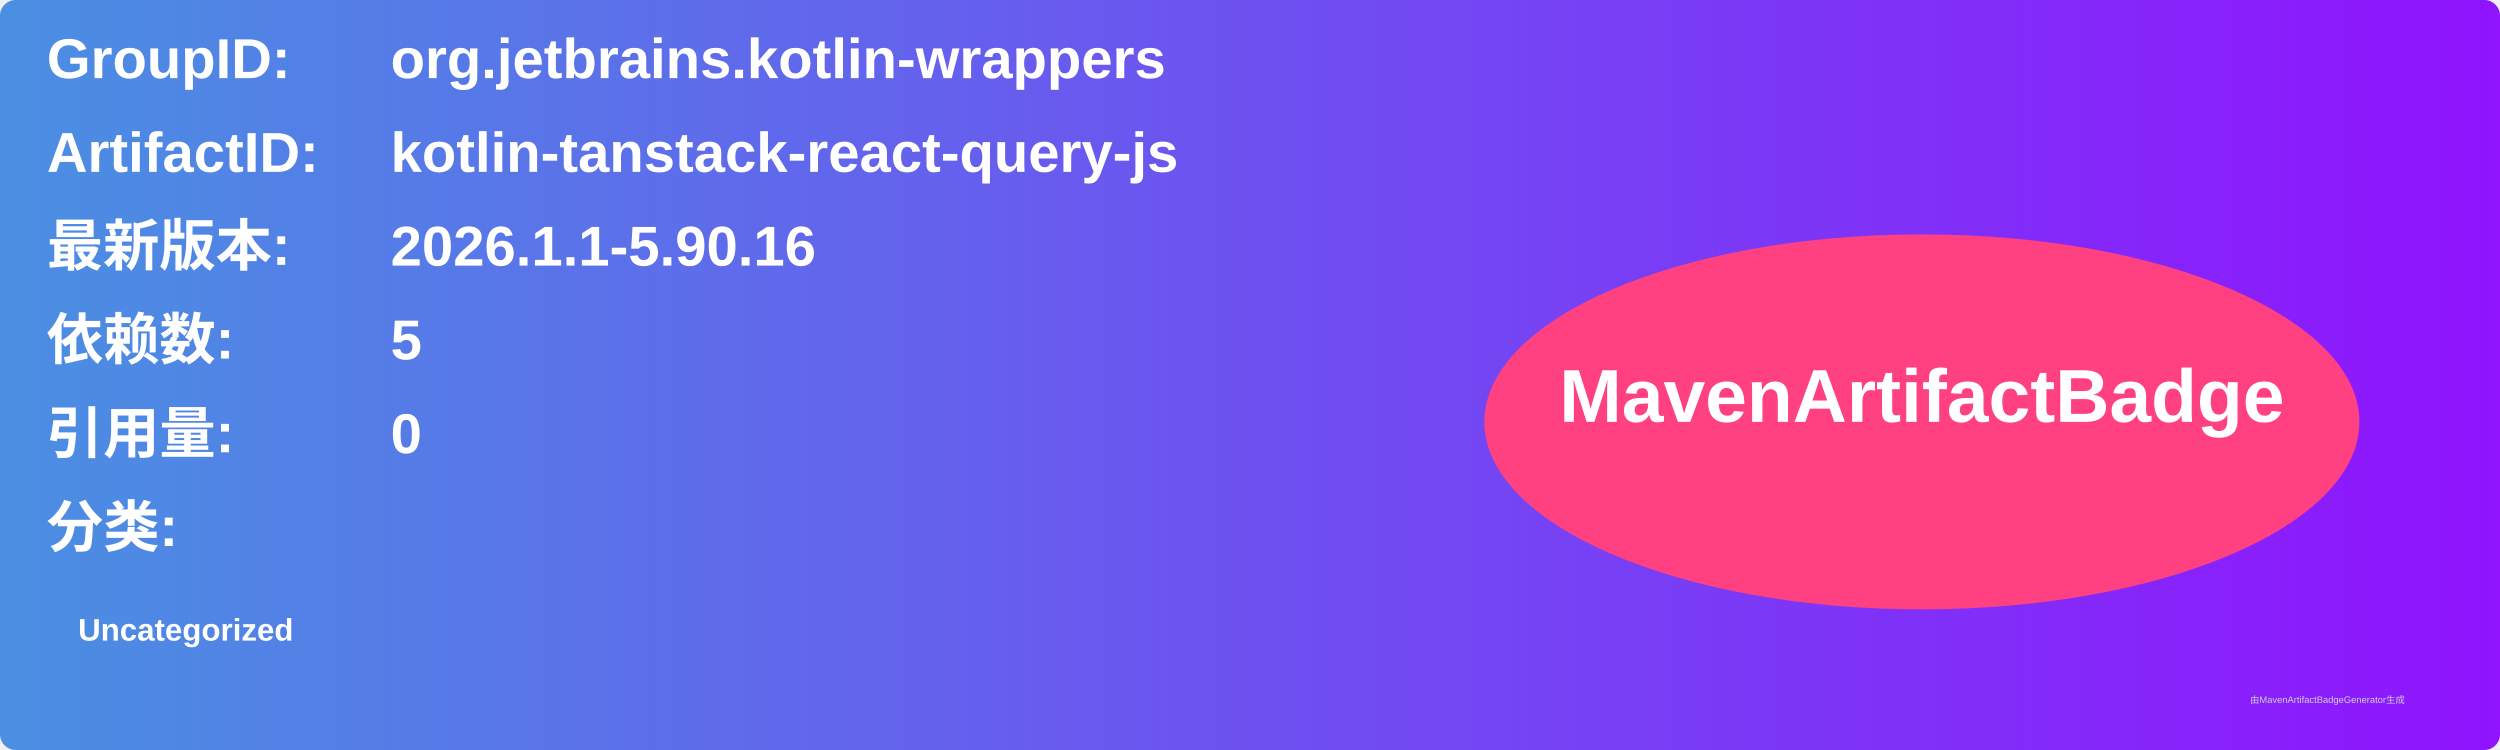
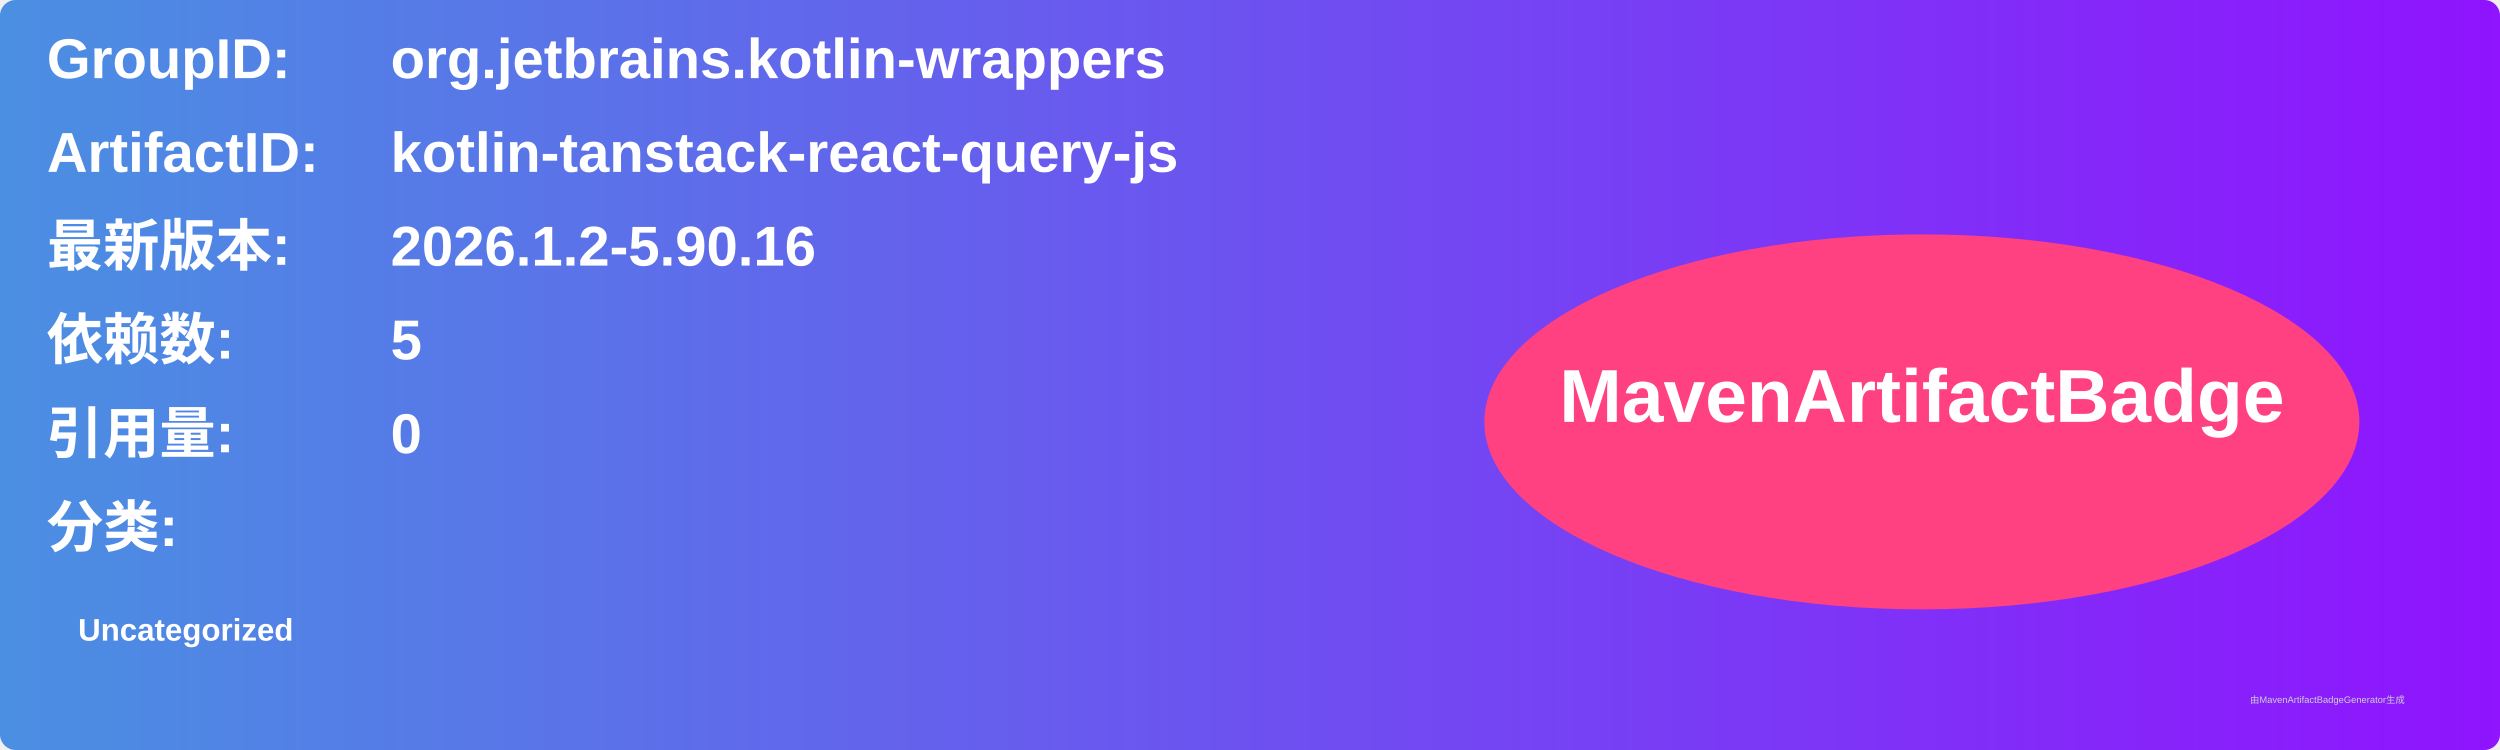
<svg xmlns="http://www.w3.org/2000/svg" width="800" height="240" viewBox="0 0 800 240">
  <linearGradient id="grad" x1="0%" y1="0%" x2="100%" y2="0%">
    <stop offset="0%" stop-color="#4a90e2" />
    <stop offset="100%" stop-color="#9013fe" />
  </linearGradient>
  <rect width="100%" height="100%" rx="5" ry="5" fill="url(#grad)" />
  <g transform="translate(15, 15)">
    <text x="0" y="10" font-family="Arial" font-size="18" fill="white" font-weight="bold" width="260">GroupID:</text>
    <text x="110" y="10" font-family="Arial" font-size="18" fill="white" font-weight="bold" width="460">org.jetbrains.kotlin-wrappers</text>
    <text x="0" y="40" font-family="Arial" font-size="18" fill="white" font-weight="bold" width="260">ArtifactID:</text>
    <text x="110" y="40" font-family="Arial" font-size="18" fill="white" font-weight="bold" width="460">kotlin-tanstack-react-query-js</text>
    <text x="0" y="70" font-family="Arial" font-size="18" fill="white" font-weight="bold">最新版本:</text>
    <text x="110" y="70" font-family="Arial" font-size="18" fill="white" font-weight="bold">
-       <tspan font-weight="bold">2026.1.1-5.90.16</tspan>
+       <tspan font-weight="bold">2026.1.2-5.90.16</tspan>
    </text>
    <text x="0" y="100" font-family="Arial" font-size="18" fill="white" font-weight="bold">依赖数: </text>
    <text x="110" y="100" font-family="Arial" font-size="18" fill="white">
      <tspan font-weight="bold">5</tspan>
    </text>
    <text x="0" y="130" font-family="Arial" font-size="18" fill="white" font-weight="bold">引用量: </text>
    <text x="110" y="130" font-family="Arial" font-size="18" fill="white">
      <tspan font-weight="bold">0</tspan>
    </text>
    <text x="0" y="160" font-family="Arial" font-size="18" fill="white" font-weight="bold">分类:</text>
    <text x="10" y="190" font-family="Arial" font-size="10" fill="white">
      <tspan font-weight="bold">Uncategorized</tspan>
    </text>
    <ellipse cx="600" cy="120" rx="140" ry="60" fill="#ff4081" />
    <text x="600" y="120" text-anchor="middle" font-family="Arial" font-size="24" fill="white" font-weight="bold">MavenArtifactBadge</text>
  </g>
  <text x="720" y="225" font-family="Arial" font-size="3" fill="#d0d0d0">由MavenArtifactBadgeGenerator生成</text>
</svg>
